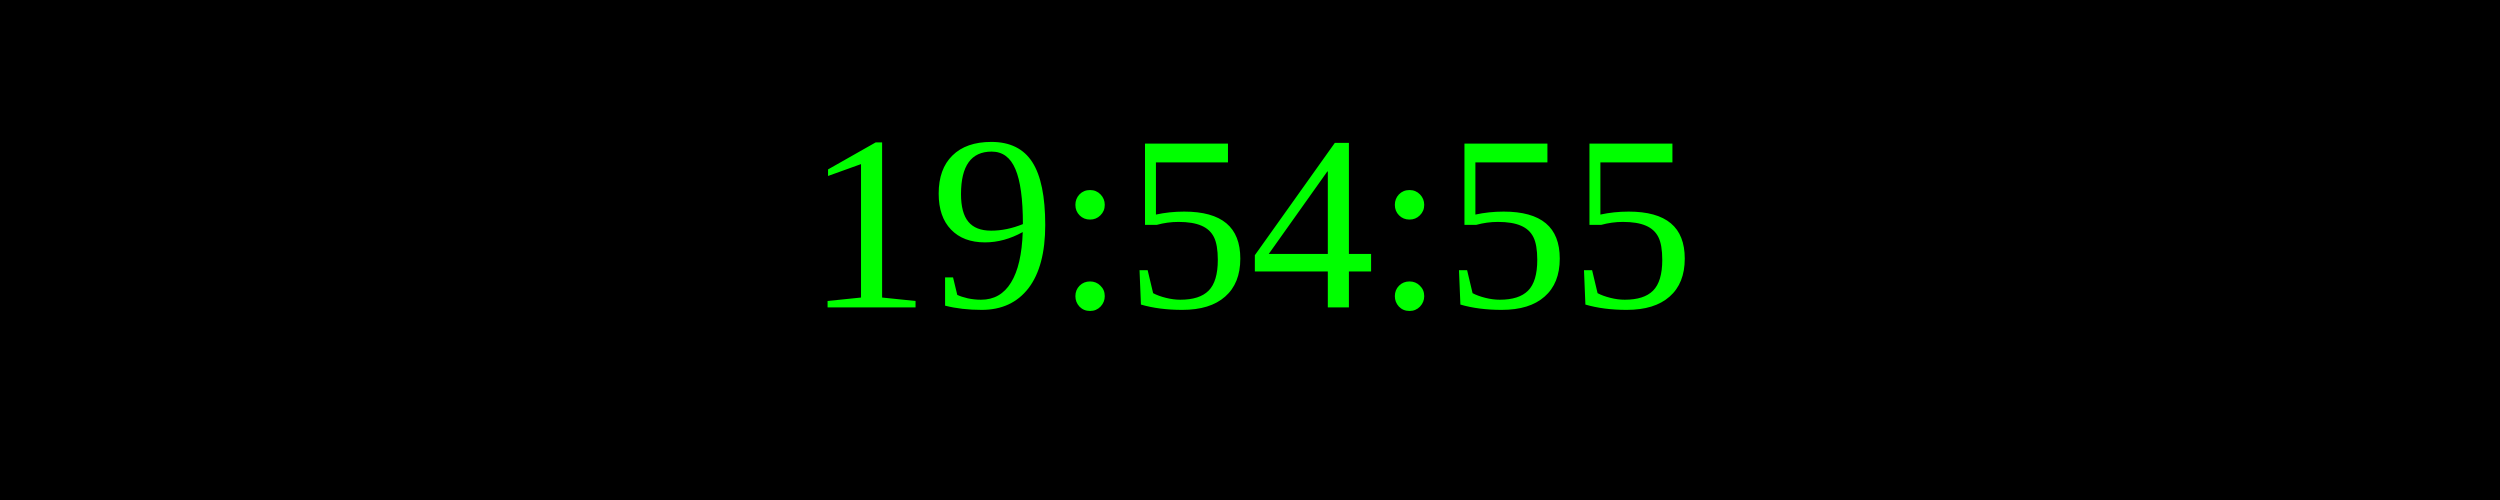
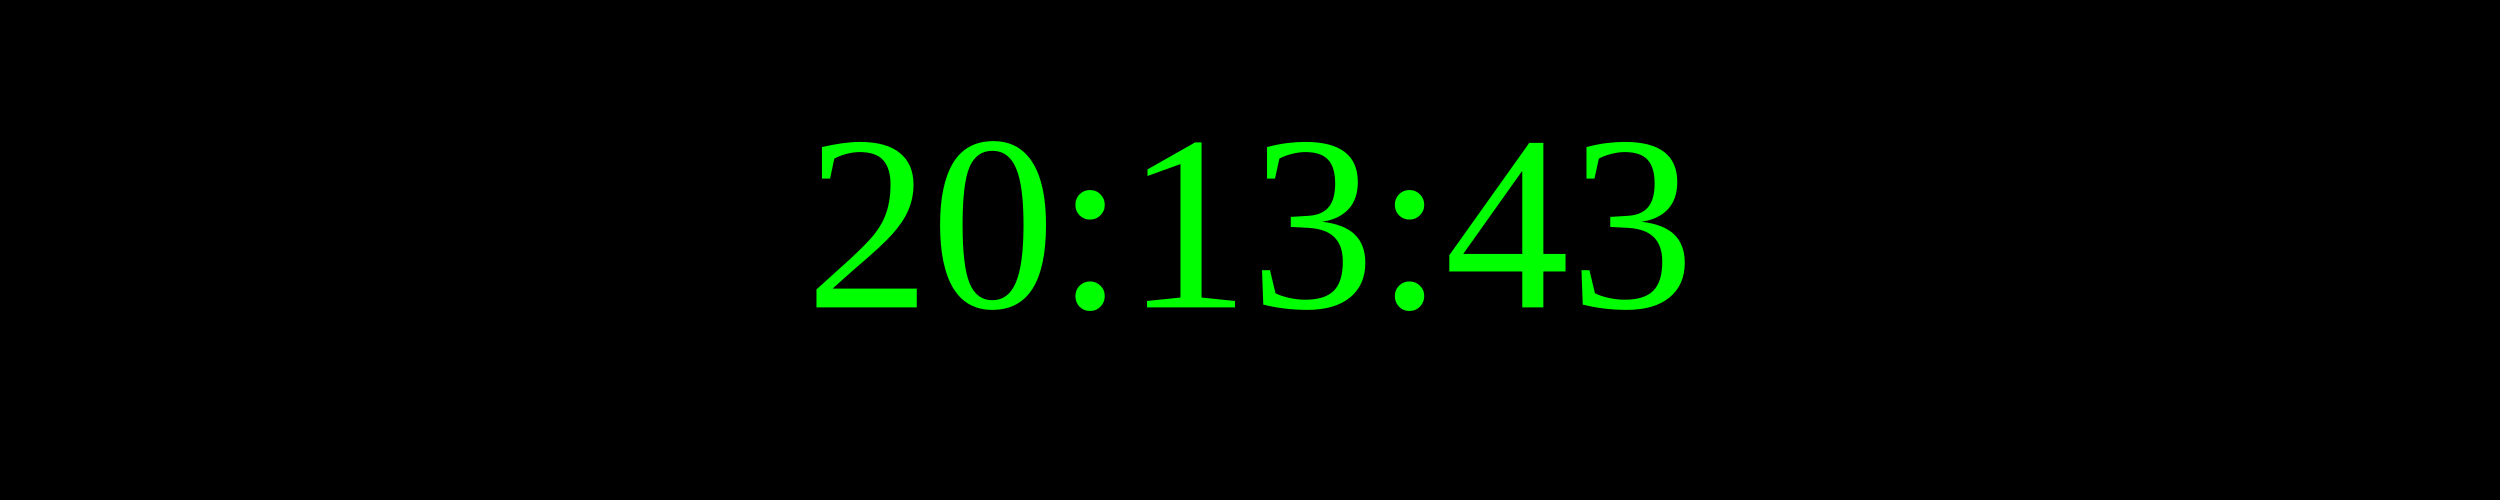
<svg xmlns="http://www.w3.org/2000/svg" width="250" height="50">
  <rect width="100%" height="100%" fill="black" />
  <text x="50%" y="50%" font-size="25" fill="lime" text-anchor="middle" dominant-baseline="middle">
- 19:54:55
+ 20:13:43
</text>
</svg>
